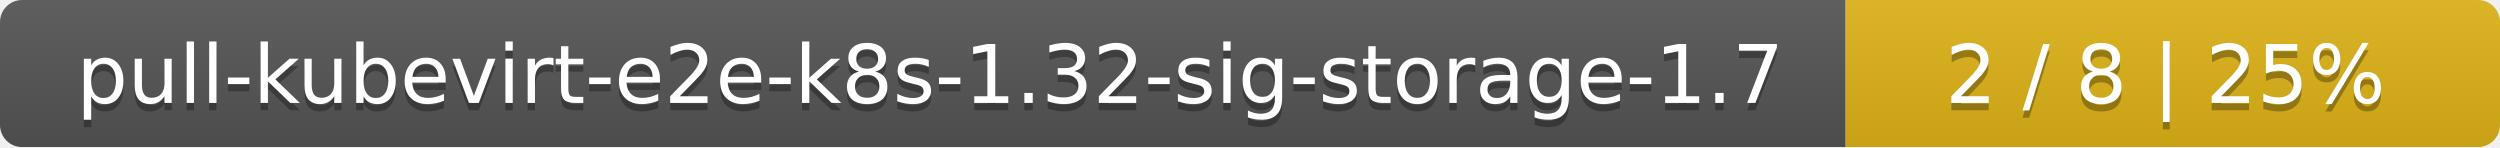
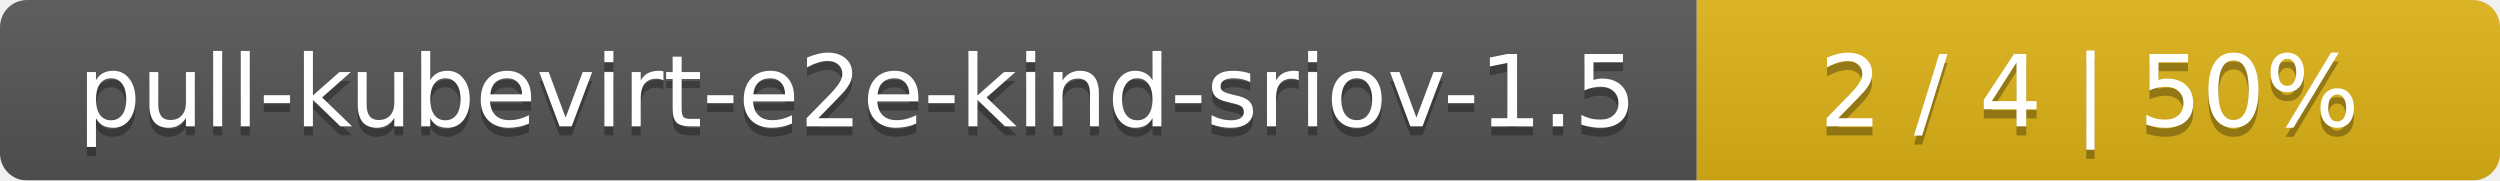
- <svg xmlns="http://www.w3.org/2000/svg" width="340" height="20">
+ <svg xmlns="http://www.w3.org/2000/svg" width="277" height="20">
  <linearGradient id="smooth" x2="0" y2="100%">
    <stop offset="0" stop-color="#bbb" stop-opacity=".1" />
    <stop offset="1" stop-opacity=".1" />
  </linearGradient>
  <mask id="round">
-     <rect width="340" height="20" rx="3" fill="#fff" />
+     <rect width="277" height="20" rx="3" fill="#fff" />
  </mask>
  <g mask="url(#round)">
-     <rect width="251" height="20" fill="#555" />
-     <rect x="251" width="89" height="20" fill="#dfb317" />
-     <rect width="340" height="20" fill="url(#smooth)" />
+     <rect width="188" height="20" fill="#555" />
+     <rect x="188" width="89" height="20" fill="#dfb317" />
+     <rect width="277" height="20" fill="url(#smooth)" />
  </g>
  <g fill="#fff" text-anchor="middle" font-family="DejaVu Sans,Verdana,Geneva,sans-serif" font-size="11">
-     <text x="126.5" y="15" fill="#010101" fill-opacity=".3">pull-kubevirt-e2e-k8s-1.32-sig-storage-1.7</text>
-     <text x="126.5" y="14">pull-kubevirt-e2e-k8s-1.32-sig-storage-1.7</text>
-     <text x="294.5" y="15" fill="#010101" fill-opacity=".3">2 / 8    |    25%</text>
-     <text x="294.5" y="14">2 / 8    |    25%</text>
+     <text x="95" y="15" fill="#010101" fill-opacity=".3">pull-kubevirt-e2e-kind-sriov-1.5</text>
+     <text x="95" y="14">pull-kubevirt-e2e-kind-sriov-1.5</text>
+     <text x="231.5" y="15" fill="#010101" fill-opacity=".3">2 / 4    |    50%</text>
+     <text x="231.5" y="14">2 / 4    |    50%</text>
  </g>
</svg>
